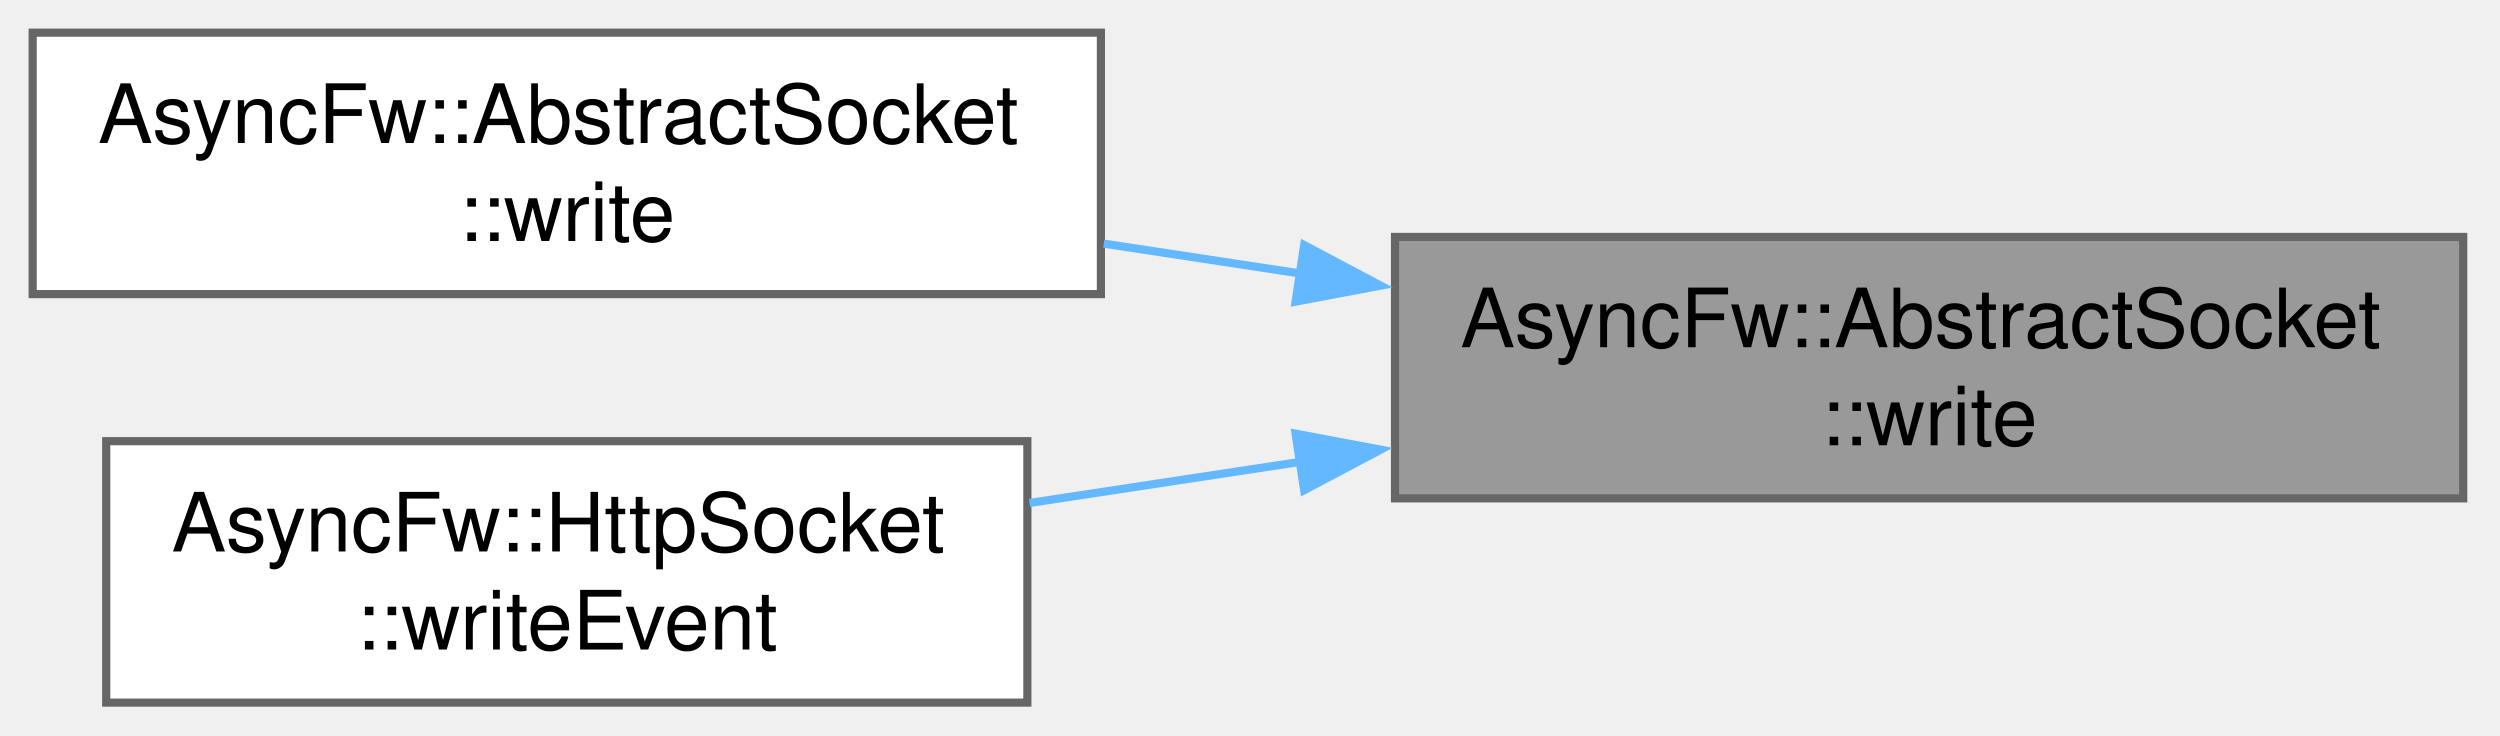
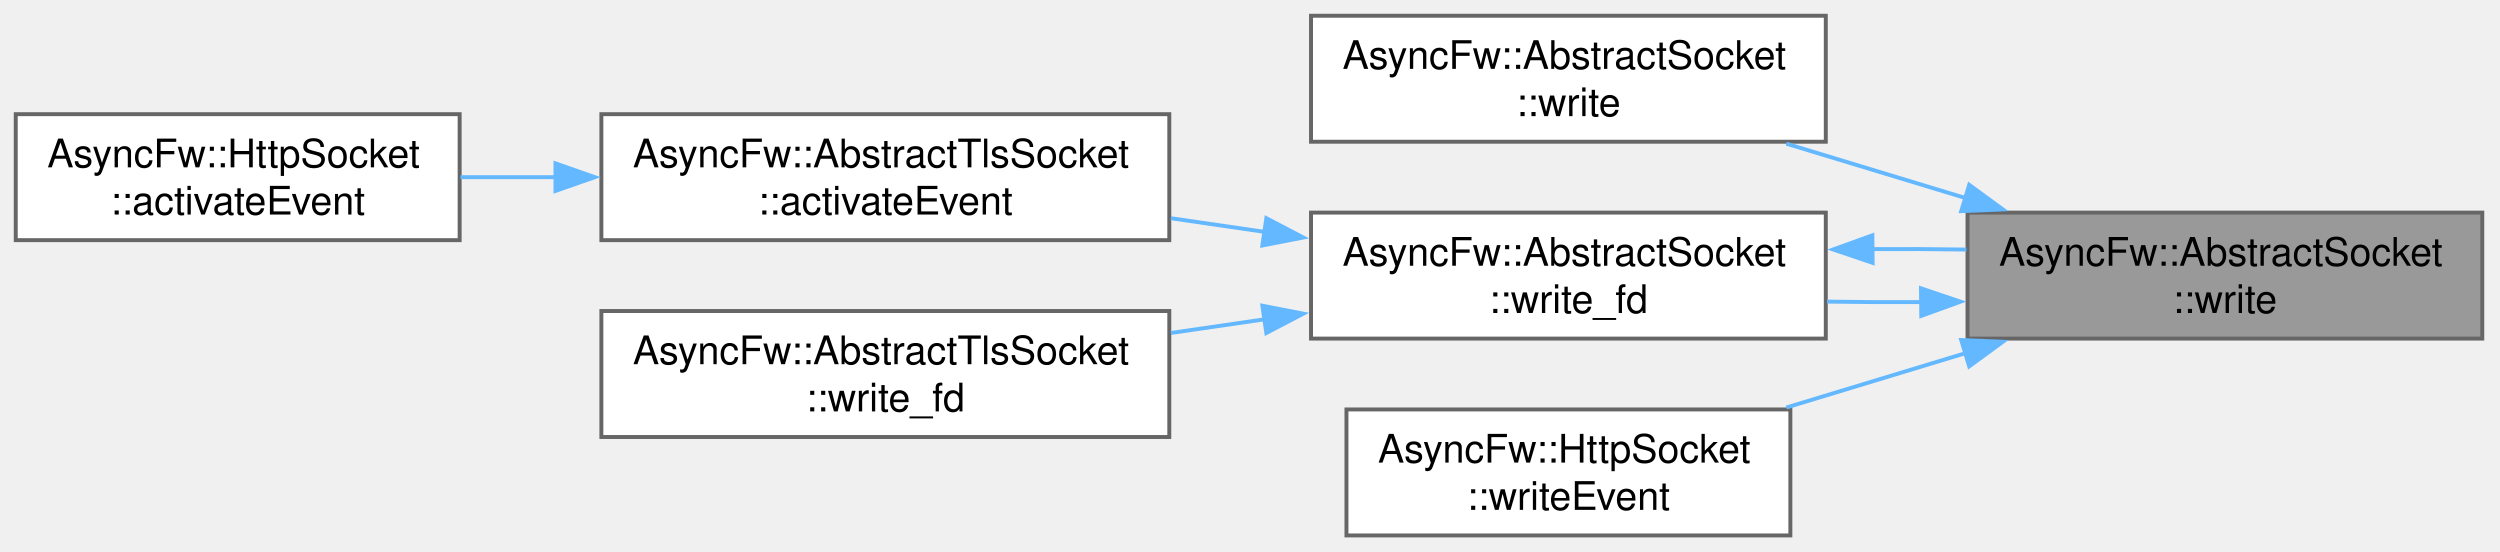
- <svg xmlns="http://www.w3.org/2000/svg" xmlns:xlink="http://www.w3.org/1999/xlink" width="306pt" height="90pt" viewBox="0.00 0.00 306.00 90.00">
-   <g id="graph0" class="graph" transform="scale(1 1) rotate(0) translate(4 86)">
+ <svg xmlns="http://www.w3.org/2000/svg" xmlns:xlink="http://www.w3.org/1999/xlink" width="635pt" height="140pt" viewBox="0.00 0.00 635.00 140.00">
+   <g id="graph0" class="graph" transform="scale(1 1) rotate(0) translate(4 136)">
    <g id="Node000001" class="node">
      <g id="a_Node000001">
        <a xlink:title="Writes raw binary bytes out to the network socket layer.">
-           <polygon fill="#999999" stroke="#666666" points="297.5,-57 166.75,-57 166.75,-25 297.5,-25 297.5,-57" />
-           <text xml:space="preserve" text-anchor="start" x="174.75" y="-43.5" font-family="Helvetica,sans-Serif" font-size="10.00">AsyncFw::AbstractSocket</text>
-           <text xml:space="preserve" text-anchor="middle" x="232.12" y="-31.5" font-family="Helvetica,sans-Serif" font-size="10.00">::write</text>
+           <polygon fill="#999999" stroke="#666666" points="626.5,-82 495.75,-82 495.75,-50 626.5,-50 626.5,-82" />
+           <text xml:space="preserve" text-anchor="start" x="503.75" y="-68.5" font-family="Helvetica,sans-Serif" font-size="10.00">AsyncFw::AbstractSocket</text>
+           <text xml:space="preserve" text-anchor="middle" x="561.12" y="-56.5" font-family="Helvetica,sans-Serif" font-size="10.00">::write</text>
        </a>
      </g>
    </g>
    <g id="Node000002" class="node">
      <g id="a_Node000002">
        <a xlink:href="classAsyncFw_1_1AbstractSocket.html#a4ad7bcd91ec7a91270d83bf583d62be1" target="_top" xlink:title="Transmits a structural DataArray package out to the network layer.">
-           <polygon fill="white" stroke="#666666" points="130.75,-82 0,-82 0,-50 130.75,-50 130.75,-82" />
-           <text xml:space="preserve" text-anchor="start" x="8" y="-68.5" font-family="Helvetica,sans-Serif" font-size="10.00">AsyncFw::AbstractSocket</text>
-           <text xml:space="preserve" text-anchor="middle" x="65.38" y="-56.5" font-family="Helvetica,sans-Serif" font-size="10.00">::write</text>
+           <polygon fill="white" stroke="#666666" points="459.75,-132 329,-132 329,-100 459.75,-100 459.75,-132" />
+           <text xml:space="preserve" text-anchor="start" x="337" y="-118.5" font-family="Helvetica,sans-Serif" font-size="10.00">AsyncFw::AbstractSocket</text>
+           <text xml:space="preserve" text-anchor="middle" x="394.38" y="-106.5" font-family="Helvetica,sans-Serif" font-size="10.00">::write</text>
        </a>
      </g>
    </g>
    <g id="edge1_Node000001_Node000002" class="edge">
      <g id="a_edge1_Node000001_Node000002">
        <a xlink:title=" ">
-           <path fill="none" stroke="#63b8ff" d="M155.19,-52.52C147.14,-53.74 139.01,-54.98 131.1,-56.18" />
-           <polygon fill="#63b8ff" stroke="#63b8ff" points="155.63,-56 164.99,-51.04 154.58,-49.08 155.63,-56" />
+           <path fill="none" stroke="#63b8ff" d="M495.36,-85.66C480.26,-90.24 464.32,-95.08 449.72,-99.51" />
+           <polygon fill="#63b8ff" stroke="#63b8ff" points="496.18,-89.06 504.73,-82.81 494.15,-82.37 496.18,-89.06" />
        </a>
      </g>
    </g>
    <g id="Node000003" class="node">
      <g id="a_Node000003">
-         <a xlink:href="classAsyncFw_1_1HttpSocket.html#ac276bcd3a5e86289eb37ea7fd062559b" target="_top" xlink:title="Called when writing to the socket is possible.">
-           <polygon fill="white" stroke="#666666" points="121.75,-32 9,-32 9,0 121.75,0 121.75,-32" />
-           <text xml:space="preserve" text-anchor="start" x="17" y="-18.5" font-family="Helvetica,sans-Serif" font-size="10.00">AsyncFw::HttpSocket</text>
-           <text xml:space="preserve" text-anchor="middle" x="65.38" y="-6.5" font-family="Helvetica,sans-Serif" font-size="10.00">::writeEvent</text>
+         <a xlink:href="classAsyncFw_1_1AbstractSocket.html#a4659df5988d2af771d4feee9edec55d8" target="_top" xlink:title="Low-level native operating system write operation proxying requests directly up to the fd handle.">
+           <polygon fill="white" stroke="#666666" points="459.75,-82 329,-82 329,-50 459.75,-50 459.75,-82" />
+           <text xml:space="preserve" text-anchor="start" x="337" y="-68.5" font-family="Helvetica,sans-Serif" font-size="10.00">AsyncFw::AbstractSocket</text>
+           <text xml:space="preserve" text-anchor="middle" x="394.38" y="-56.5" font-family="Helvetica,sans-Serif" font-size="10.00">::write_fd</text>
        </a>
      </g>
    </g>
    <g id="edge2_Node000001_Node000003" class="edge">
      <g id="a_edge2_Node000001_Node000003">
        <a xlink:title=" ">
-           <path fill="none" stroke="#63b8ff" d="M155.35,-29.5C144.12,-27.8 132.74,-26.07 122.02,-24.44" />
-           <polygon fill="#63b8ff" stroke="#63b8ff" points="154.58,-32.92 164.99,-30.96 155.63,-26 154.58,-32.92" />
+           <path fill="none" stroke="#63b8ff" d="M484.19,-59.27C476.14,-59.22 468.01,-59.26 460.1,-59.39" />
+           <polygon fill="#63b8ff" stroke="#63b8ff" points="483.93,-62.77 493.97,-59.37 484.01,-55.77 483.93,-62.77" />
+         </a>
+       </g>
+     </g>
+     <g id="Node000007" class="node">
+       <g id="a_Node000007">
+         <a xlink:href="classAsyncFw_1_1HttpSocket.html#ac276bcd3a5e86289eb37ea7fd062559b" target="_top" xlink:title="Called when writing to the socket is possible.">
+           <polygon fill="white" stroke="#666666" points="450.75,-32 338,-32 338,0 450.75,0 450.75,-32" />
+           <text xml:space="preserve" text-anchor="start" x="346" y="-18.5" font-family="Helvetica,sans-Serif" font-size="10.00">AsyncFw::HttpSocket</text>
+           <text xml:space="preserve" text-anchor="middle" x="394.38" y="-6.5" font-family="Helvetica,sans-Serif" font-size="10.00">::writeEvent</text>
+         </a>
+       </g>
+     </g>
+     <g id="edge7_Node000001_Node000007" class="edge">
+       <g id="a_edge7_Node000001_Node000007">
+         <a xlink:title=" ">
+           <path fill="none" stroke="#63b8ff" d="M495.36,-46.34C480.26,-41.76 464.32,-36.92 449.72,-32.49" />
+           <polygon fill="#63b8ff" stroke="#63b8ff" points="494.15,-49.63 504.73,-49.19 496.18,-42.94 494.15,-49.63" />
+         </a>
+       </g>
+     </g>
+     <g id="edge5_Node000003_Node000001" class="edge">
+       <g id="a_edge5_Node000003_Node000001">
+         <a xlink:title=" ">
+           <path fill="none" stroke="#63b8ff" d="M471.4,-72.73C479.45,-72.78 487.58,-72.74 495.48,-72.61" />
+           <polygon fill="#63b8ff" stroke="#63b8ff" points="471.65,-69.23 461.61,-72.63 471.57,-76.23 471.65,-69.23" />
+         </a>
+       </g>
+     </g>
+     <g id="Node000004" class="node">
+       <g id="a_Node000004">
+         <a xlink:href="classAsyncFw_1_1AbstractTlsSocket.html#a57ac6daff9926cf631abcd1e19073cc8" target="_top" xlink:title="Core internal event handler reacting to raw descriptor readiness signals.">
+           <polygon fill="white" stroke="#666666" points="293,-107 148.75,-107 148.75,-75 293,-75 293,-107" />
+           <text xml:space="preserve" text-anchor="start" x="156.75" y="-93.5" font-family="Helvetica,sans-Serif" font-size="10.00">AsyncFw::AbstractTlsSocket</text>
+           <text xml:space="preserve" text-anchor="middle" x="220.88" y="-81.5" font-family="Helvetica,sans-Serif" font-size="10.00">::activateEvent</text>
+         </a>
+       </g>
+     </g>
+     <g id="edge3_Node000003_Node000004" class="edge">
+       <g id="a_edge3_Node000003_Node000004">
+         <a xlink:title=" ">
+           <path fill="none" stroke="#63b8ff" d="M317.37,-77.08C309.4,-78.24 301.32,-79.42 293.4,-80.57" />
+           <polygon fill="#63b8ff" stroke="#63b8ff" points="317.65,-80.58 327.04,-75.67 316.64,-73.65 317.65,-80.58" />
+         </a>
+       </g>
+     </g>
+     <g id="Node000006" class="node">
+       <g id="a_Node000006">
+         <a xlink:href="classAsyncFw_1_1AbstractTlsSocket.html#a84a79c1f921e96efd6b4f47cd7cd91e0" target="_top" xlink:title="Low-level encryption routing path proxying outgoing payload directly up to SSL_write().">
+           <polygon fill="white" stroke="#666666" points="293,-57 148.75,-57 148.75,-25 293,-25 293,-57" />
+           <text xml:space="preserve" text-anchor="start" x="156.75" y="-43.5" font-family="Helvetica,sans-Serif" font-size="10.00">AsyncFw::AbstractTlsSocket</text>
+           <text xml:space="preserve" text-anchor="middle" x="220.88" y="-31.5" font-family="Helvetica,sans-Serif" font-size="10.00">::write_fd</text>
+         </a>
+       </g>
+     </g>
+     <g id="edge6_Node000003_Node000006" class="edge">
+       <g id="a_edge6_Node000003_Node000006">
+         <a xlink:title=" ">
+           <path fill="none" stroke="#63b8ff" d="M317.37,-54.92C309.4,-53.76 301.32,-52.58 293.4,-51.43" />
+           <polygon fill="#63b8ff" stroke="#63b8ff" points="316.64,-58.35 327.04,-56.33 317.65,-51.42 316.64,-58.35" />
+         </a>
+       </g>
+     </g>
+     <g id="Node000005" class="node">
+       <g id="a_Node000005">
+         <a xlink:href="classAsyncFw_1_1HttpSocket.html#ad51bb1bf5880c3037c7ad70231c0767d" target="_top" xlink:title="Core internal event handler reacting to raw descriptor readiness signals.">
+           <polygon fill="white" stroke="#666666" points="112.75,-107 0,-107 0,-75 112.75,-75 112.75,-107" />
+           <text xml:space="preserve" text-anchor="start" x="8" y="-93.5" font-family="Helvetica,sans-Serif" font-size="10.00">AsyncFw::HttpSocket</text>
+           <text xml:space="preserve" text-anchor="middle" x="56.38" y="-81.5" font-family="Helvetica,sans-Serif" font-size="10.00">::activateEvent</text>
+         </a>
+       </g>
+     </g>
+     <g id="edge4_Node000004_Node000005" class="edge">
+       <g id="a_edge4_Node000004_Node000005">
+         <a xlink:title=" ">
+           <path fill="none" stroke="#63b8ff" d="M137.35,-91C129.09,-91 120.85,-91 112.96,-91" />
+           <polygon fill="#63b8ff" stroke="#63b8ff" points="137.09,-94.5 147.09,-91 137.09,-87.5 137.09,-94.5" />
        </a>
      </g>
    </g>
  </g>
</svg>
